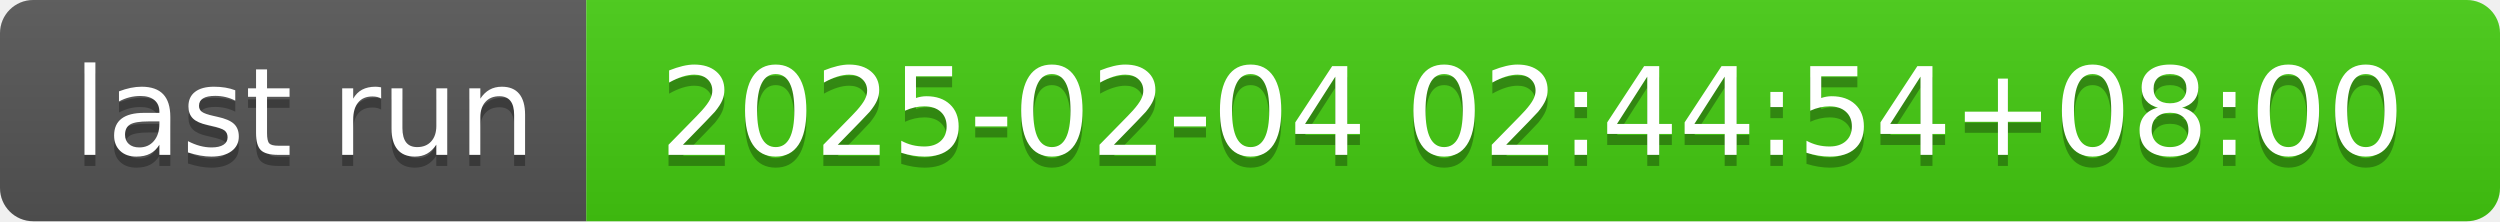
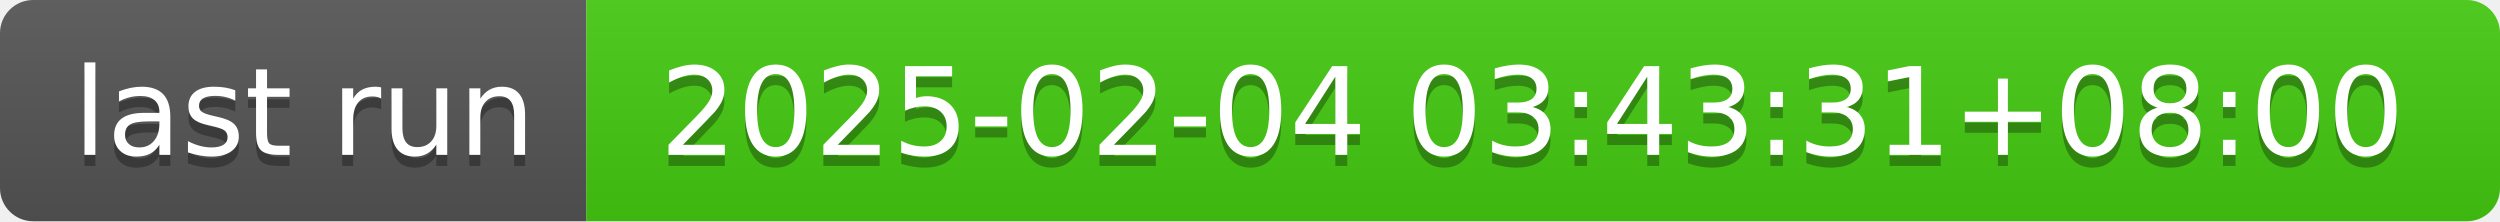
- <svg xmlns="http://www.w3.org/2000/svg" width="226" height="20" role="img" aria-label="last run: 2025-02-04 02:44:54+08:00">
+ <svg xmlns="http://www.w3.org/2000/svg" width="226" height="20" role="img" aria-label="last run: 2025-02-04 03:43:31+08:00">
  <linearGradient id="s" x2="0" y2="100%">
    <stop offset="0" stop-color="#bbb" stop-opacity=".1" />
    <stop offset="1" stop-opacity=".1" />
  </linearGradient>
  <clipPath id="r">
    <rect width="226" height="20" rx="3" fill="#fff" />
  </clipPath>
  <g clip-path="url(#r)">
    <rect width="53" height="20" fill="#555" />
    <rect x="53" width="173" height="20" fill="#4c1" />
    <rect width="226" height="20" fill="url(#s)" />
  </g>
  <g fill="#fff" text-anchor="middle" font-family="Verdana,Geneva,DejaVu Sans,sans-serif" text-rendering="geometricPrecision" font-size="110">
    <text aria-hidden="true" x="275" y="150" fill="#010101" fill-opacity=".3" transform="scale(.1)" textLength="430">last run</text>
    <text x="275" y="140" transform="scale(.1)" fill="#fff" textLength="430">last run</text>
-     <text aria-hidden="true" x="1385" y="150" fill="#010101" fill-opacity=".3" transform="scale(.1)" textLength="1630">2025-02-04 02:44:54+08:00</text>
-     <text x="1385" y="140" transform="scale(.1)" fill="#fff" textLength="1630">2025-02-04 02:44:54+08:00</text>
+     <text aria-hidden="true" x="1385" y="150" fill="#010101" fill-opacity=".3" transform="scale(.1)" textLength="1630">2025-02-04 03:43:31+08:00</text>
+     <text x="1385" y="140" transform="scale(.1)" fill="#fff" textLength="1630">2025-02-04 03:43:31+08:00</text>
  </g>
</svg>
